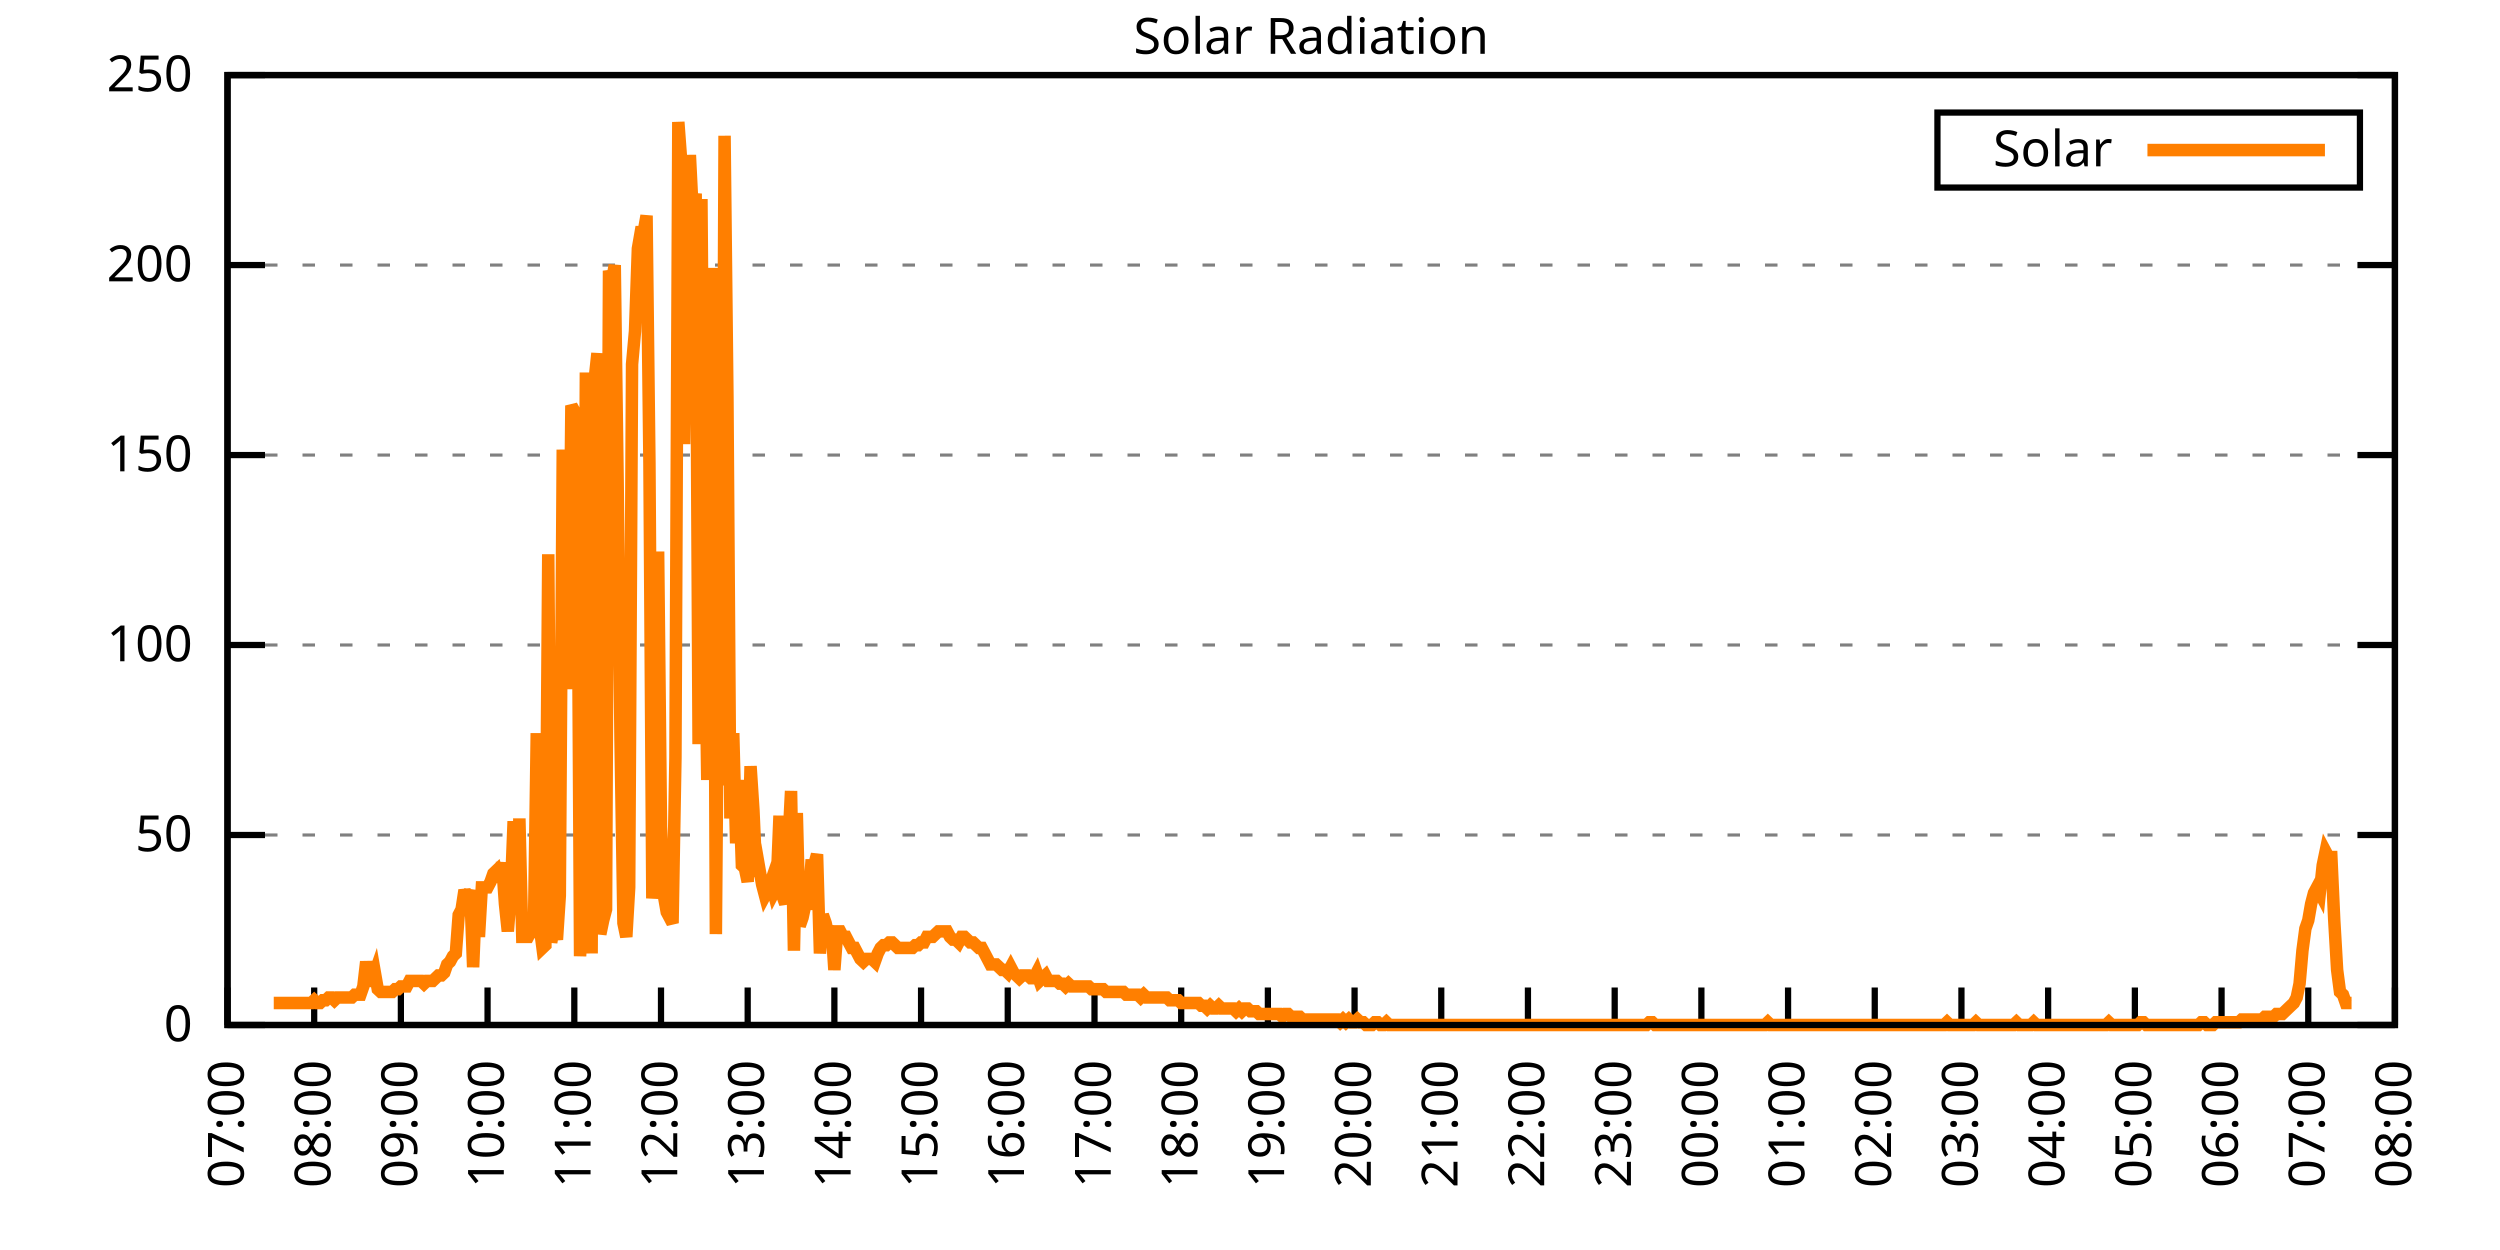
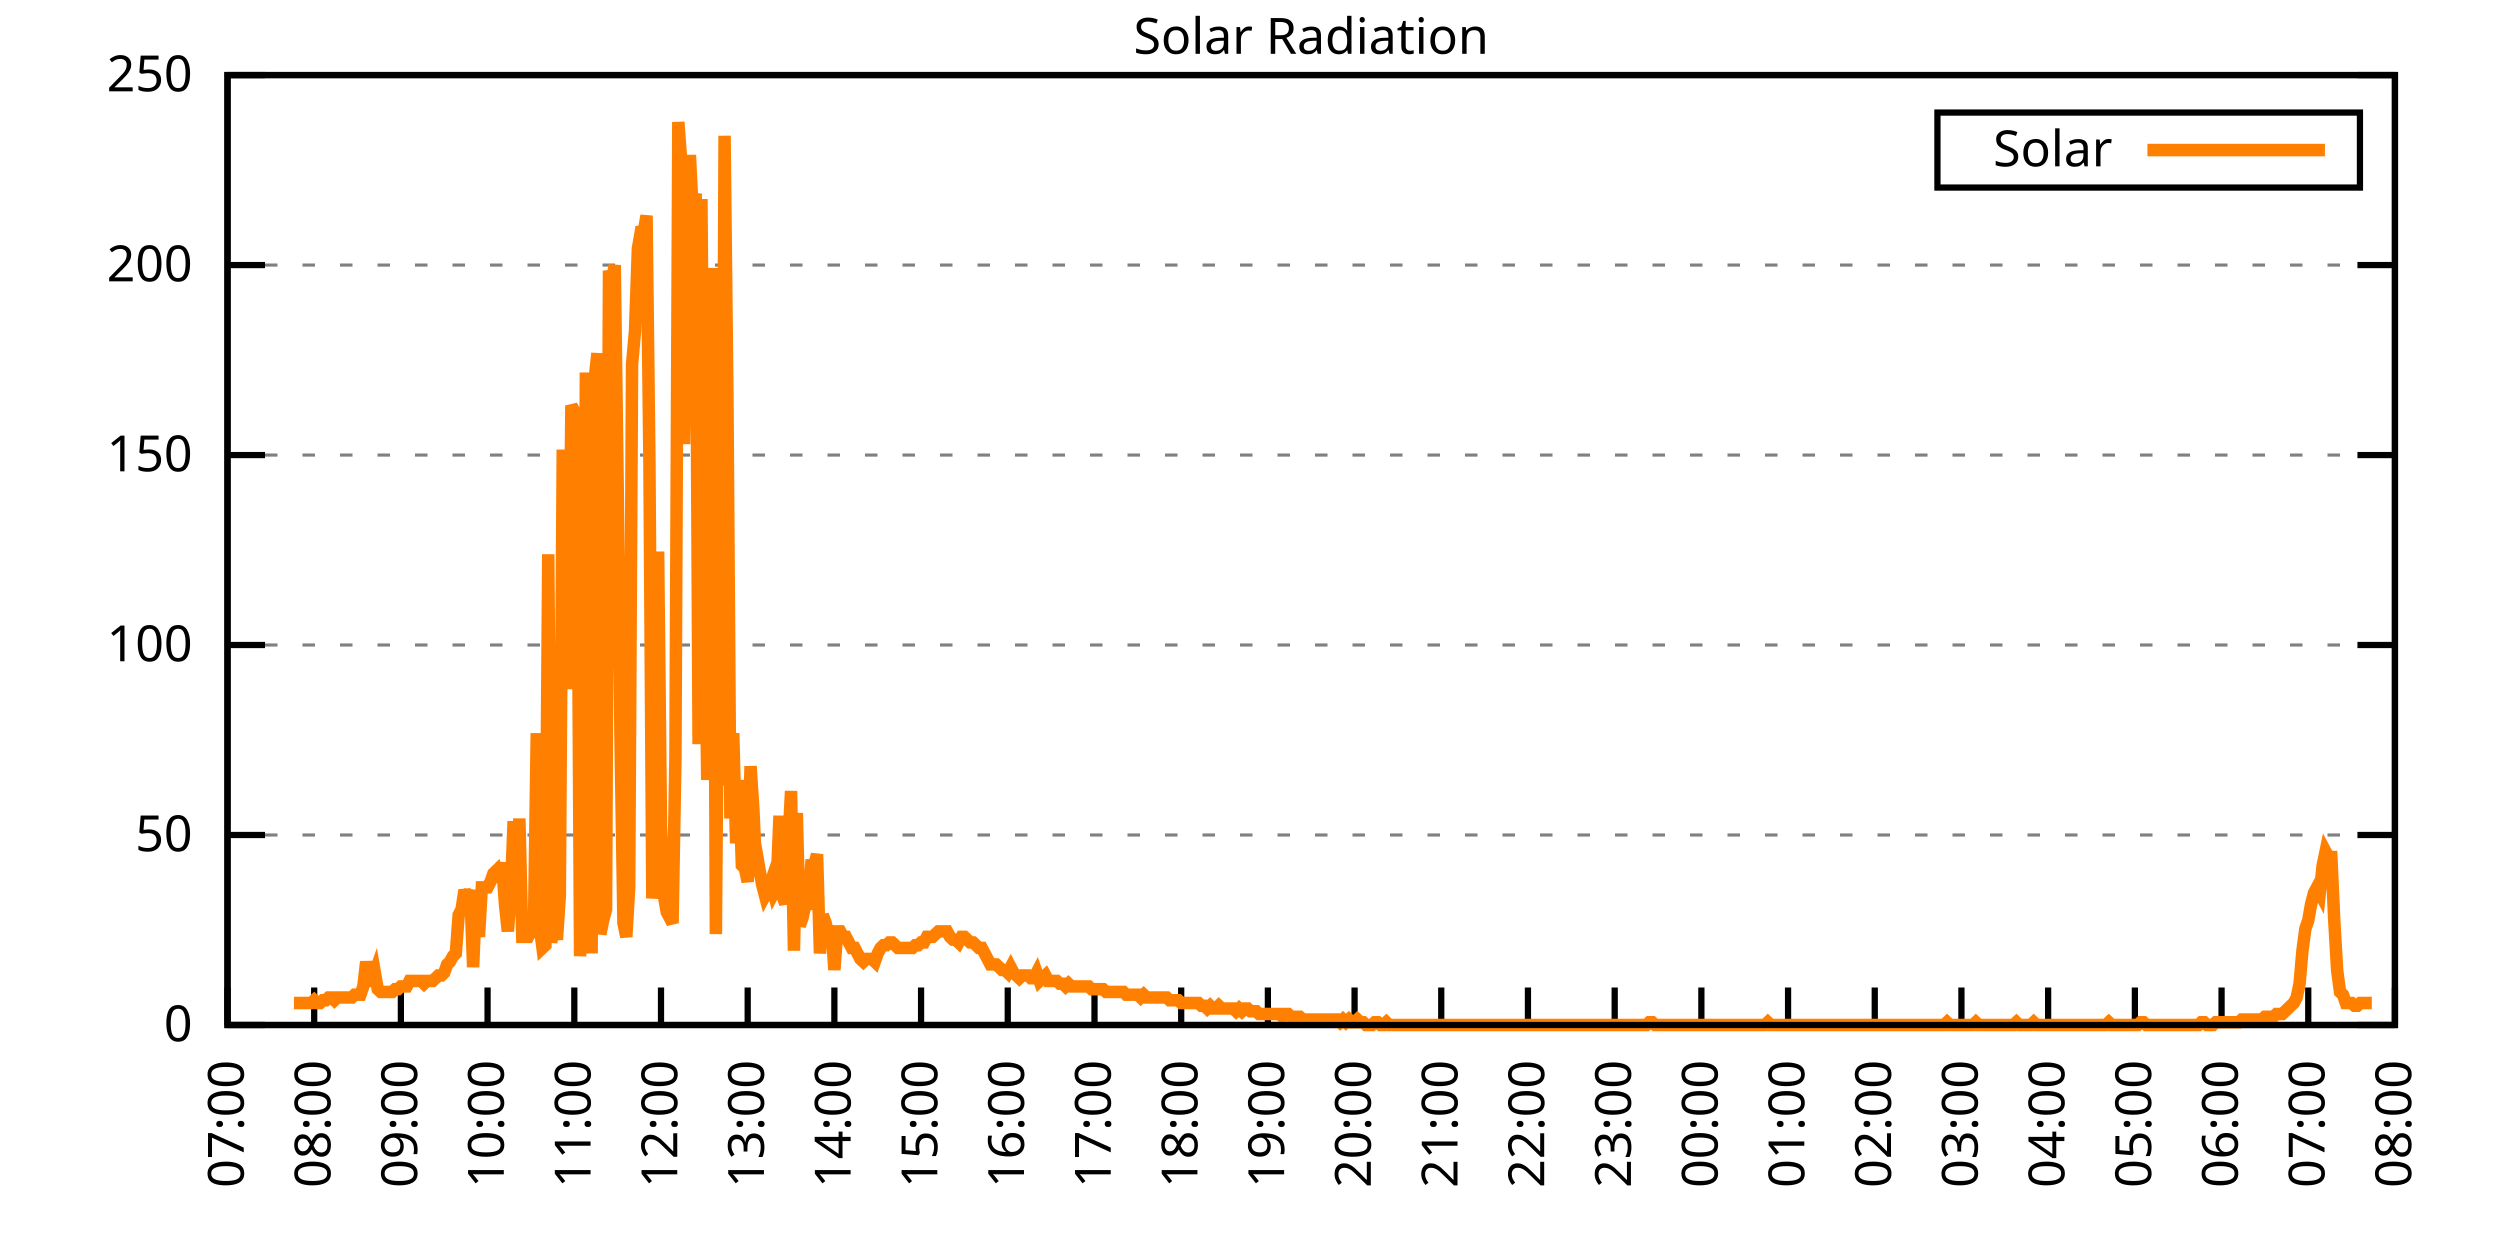
<svg xmlns="http://www.w3.org/2000/svg" xmlns:xlink="http://www.w3.org/1999/xlink" width="400" height="200" viewBox="0 0 400 200">
  <g id="gnuplot_canvas">
    <rect x="0" y="0" width="400" height="200" fill="none" />
    <defs>
      <circle id="gpDot" r="0.5" stroke-width="0.5" stroke="currentColor" />
      <path id="gpPt0" stroke-width="0.333" stroke="currentColor" d="M-1,0 h2 M0,-1 v2" />
      <path id="gpPt1" stroke-width="0.333" stroke="currentColor" d="M-1,-1 L1,1 M1,-1 L-1,1" />
      <path id="gpPt2" stroke-width="0.333" stroke="currentColor" d="M-1,0 L1,0 M0,-1 L0,1 M-1,-1 L1,1 M-1,1 L1,-1" />
      <rect id="gpPt3" stroke-width="0.333" stroke="currentColor" x="-1" y="-1" width="2" height="2" />
      <rect id="gpPt4" stroke-width="0.333" stroke="currentColor" fill="currentColor" x="-1" y="-1" width="2" height="2" />
      <circle id="gpPt5" stroke-width="0.333" stroke="currentColor" cx="0" cy="0" r="1" />
      <use xlink:href="#gpPt5" id="gpPt6" fill="currentColor" stroke="none" />
      <path id="gpPt7" stroke-width="0.333" stroke="currentColor" d="M0,-1.33 L-1.33,0.67 L1.33,0.67 z" />
      <use xlink:href="#gpPt7" id="gpPt8" fill="currentColor" stroke="none" />
      <use xlink:href="#gpPt7" id="gpPt9" stroke="currentColor" transform="rotate(180)" />
      <use xlink:href="#gpPt9" id="gpPt10" fill="currentColor" stroke="none" />
      <use xlink:href="#gpPt3" id="gpPt11" stroke="currentColor" transform="rotate(45)" />
      <use xlink:href="#gpPt11" id="gpPt12" fill="currentColor" stroke="none" />
      <path id="gpPt13" stroke-width="0.333" stroke="currentColor" d="M0,1.330 L1.265,0.411 L0.782,-1.067 L-0.782,-1.076 L-1.265,0.411 z" />
      <use xlink:href="#gpPt13" id="gpPt14" fill="currentColor" stroke="none" />
      <filter id="textbox" filterUnits="objectBoundingBox" x="0" y="0" height="1" width="1">
        <feFlood flood-color="white" flood-opacity="1" result="bgnd" />
        <feComposite in="SourceGraphic" in2="bgnd" operator="atop" />
      </filter>
      <filter id="greybox" filterUnits="objectBoundingBox" x="0" y="0" height="1" width="1">
        <feFlood flood-color="lightgrey" flood-opacity="1" result="grey" />
        <feComposite in="SourceGraphic" in2="grey" operator="atop" />
      </filter>
    </defs>
    <g fill="none" color="white" stroke="currentColor" stroke-width="1.00" stroke-linecap="butt" stroke-linejoin="miter">
</g>
    <g fill="none" color="black" stroke="currentColor" stroke-width="1.00" stroke-linecap="butt" stroke-linejoin="miter">
      <g stroke="none" shape-rendering="crispEdges">
        <polygon fill="rgb(255, 255, 255)" points="36.40,164.00 383.18,164.00 383.18,12.02 36.40,12.02 " />
      </g>
    </g>
    <g fill="none" color="black" stroke="currentColor" stroke-width="1.00" stroke-linecap="butt" stroke-linejoin="miter">
</g>
    <g fill="none" color="black" stroke="black" stroke-width="0.50" stroke-linecap="butt" stroke-linejoin="miter">
</g>
    <g fill="none" color="gray" stroke="currentColor" stroke-width="0.50" stroke-linecap="butt" stroke-linejoin="miter">
      <path stroke="gray" stroke-dasharray="2,4" class="gridline" d="M36.40,164.00 L383.19,164.00  " />
    </g>
    <g fill="none" color="gray" stroke="gray" stroke-width="1.00" stroke-linecap="butt" stroke-linejoin="miter">
</g>
    <g fill="none" color="black" stroke="currentColor" stroke-width="1.00" stroke-linecap="butt" stroke-linejoin="miter">
      <path stroke="black" d="M36.40,164.00 L42.40,164.00 M383.19,164.00 L377.19,164.00  " />
      <g transform="translate(30.80,166.60)" stroke="none" fill="black" font-family="Sans" font-size="8.00" text-anchor="end">
        <text>
          <tspan font-family="Sans"> 0</tspan>
        </text>
      </g>
    </g>
    <g fill="none" color="black" stroke="currentColor" stroke-width="1.00" stroke-linecap="butt" stroke-linejoin="miter">
</g>
    <g fill="none" color="black" stroke="black" stroke-width="0.50" stroke-linecap="butt" stroke-linejoin="miter">
</g>
    <g fill="none" color="gray" stroke="currentColor" stroke-width="0.50" stroke-linecap="butt" stroke-linejoin="miter">
      <path stroke="gray" stroke-dasharray="2,4" class="gridline" d="M36.40,133.60 L383.19,133.60  " />
    </g>
    <g fill="none" color="gray" stroke="gray" stroke-width="1.00" stroke-linecap="butt" stroke-linejoin="miter">
</g>
    <g fill="none" color="black" stroke="currentColor" stroke-width="1.00" stroke-linecap="butt" stroke-linejoin="miter">
      <path stroke="black" d="M36.40,133.60 L42.40,133.60 M383.19,133.60 L377.19,133.60  " />
      <g transform="translate(30.80,136.20)" stroke="none" fill="black" font-family="Sans" font-size="8.00" text-anchor="end">
        <text>
          <tspan font-family="Sans"> 50</tspan>
        </text>
      </g>
    </g>
    <g fill="none" color="black" stroke="currentColor" stroke-width="1.00" stroke-linecap="butt" stroke-linejoin="miter">
</g>
    <g fill="none" color="black" stroke="black" stroke-width="0.50" stroke-linecap="butt" stroke-linejoin="miter">
</g>
    <g fill="none" color="gray" stroke="currentColor" stroke-width="0.50" stroke-linecap="butt" stroke-linejoin="miter">
      <path stroke="gray" stroke-dasharray="2,4" class="gridline" d="M36.40,103.20 L383.19,103.20  " />
    </g>
    <g fill="none" color="gray" stroke="gray" stroke-width="1.00" stroke-linecap="butt" stroke-linejoin="miter">
</g>
    <g fill="none" color="black" stroke="currentColor" stroke-width="1.00" stroke-linecap="butt" stroke-linejoin="miter">
      <path stroke="black" d="M36.40,103.20 L42.40,103.20 M383.19,103.20 L377.19,103.20  " />
      <g transform="translate(30.80,105.80)" stroke="none" fill="black" font-family="Sans" font-size="8.00" text-anchor="end">
        <text>
          <tspan font-family="Sans"> 100</tspan>
        </text>
      </g>
    </g>
    <g fill="none" color="black" stroke="currentColor" stroke-width="1.00" stroke-linecap="butt" stroke-linejoin="miter">
</g>
    <g fill="none" color="black" stroke="black" stroke-width="0.50" stroke-linecap="butt" stroke-linejoin="miter">
</g>
    <g fill="none" color="gray" stroke="currentColor" stroke-width="0.50" stroke-linecap="butt" stroke-linejoin="miter">
      <path stroke="gray" stroke-dasharray="2,4" class="gridline" d="M36.40,72.81 L383.19,72.81  " />
    </g>
    <g fill="none" color="gray" stroke="gray" stroke-width="1.00" stroke-linecap="butt" stroke-linejoin="miter">
</g>
    <g fill="none" color="black" stroke="currentColor" stroke-width="1.00" stroke-linecap="butt" stroke-linejoin="miter">
      <path stroke="black" d="M36.40,72.81 L42.40,72.81 M383.19,72.81 L377.19,72.81  " />
      <g transform="translate(30.80,75.41)" stroke="none" fill="black" font-family="Sans" font-size="8.00" text-anchor="end">
        <text>
          <tspan font-family="Sans"> 150</tspan>
        </text>
      </g>
    </g>
    <g fill="none" color="black" stroke="currentColor" stroke-width="1.00" stroke-linecap="butt" stroke-linejoin="miter">
</g>
    <g fill="none" color="black" stroke="black" stroke-width="0.50" stroke-linecap="butt" stroke-linejoin="miter">
</g>
    <g fill="none" color="gray" stroke="currentColor" stroke-width="0.50" stroke-linecap="butt" stroke-linejoin="miter">
      <path stroke="gray" stroke-dasharray="2,4" class="gridline" d="M36.40,42.41 L383.19,42.41  " />
    </g>
    <g fill="none" color="gray" stroke="gray" stroke-width="1.00" stroke-linecap="butt" stroke-linejoin="miter">
</g>
    <g fill="none" color="black" stroke="currentColor" stroke-width="1.00" stroke-linecap="butt" stroke-linejoin="miter">
      <path stroke="black" d="M36.40,42.41 L42.40,42.41 M383.19,42.41 L377.19,42.41  " />
      <g transform="translate(30.80,45.01)" stroke="none" fill="black" font-family="Sans" font-size="8.00" text-anchor="end">
        <text>
          <tspan font-family="Sans"> 200</tspan>
        </text>
      </g>
    </g>
    <g fill="none" color="black" stroke="currentColor" stroke-width="1.00" stroke-linecap="butt" stroke-linejoin="miter">
</g>
    <g fill="none" color="black" stroke="black" stroke-width="0.50" stroke-linecap="butt" stroke-linejoin="miter">
</g>
    <g fill="none" color="gray" stroke="currentColor" stroke-width="0.50" stroke-linecap="butt" stroke-linejoin="miter">
      <path stroke="gray" stroke-dasharray="2,4" class="gridline" d="M36.40,12.01 L383.19,12.01  " />
    </g>
    <g fill="none" color="gray" stroke="gray" stroke-width="1.00" stroke-linecap="butt" stroke-linejoin="miter">
</g>
    <g fill="none" color="black" stroke="currentColor" stroke-width="1.00" stroke-linecap="butt" stroke-linejoin="miter">
      <path stroke="black" d="M36.40,12.01 L42.40,12.01 M383.19,12.01 L377.19,12.01  " />
      <g transform="translate(30.80,14.61)" stroke="none" fill="black" font-family="Sans" font-size="8.00" text-anchor="end">
        <text>
          <tspan font-family="Sans"> 250</tspan>
        </text>
      </g>
    </g>
    <g fill="none" color="black" stroke="currentColor" stroke-width="1.00" stroke-linecap="butt" stroke-linejoin="miter">
      <path stroke="black" d="M36.40,164.00 L36.40,158.00  " />
      <g transform="translate(39.00,169.60) rotate(270.00)" stroke="none" fill="black" font-family="Sans" font-size="8.00" text-anchor="end">
        <text>
          <tspan font-family="Sans">07:00</tspan>
        </text>
      </g>
    </g>
    <g fill="none" color="black" stroke="currentColor" stroke-width="1.00" stroke-linecap="butt" stroke-linejoin="miter">
      <path stroke="black" d="M50.27,164.00 L50.27,158.00  " />
      <g transform="translate(52.87,169.60) rotate(270.00)" stroke="none" fill="black" font-family="Sans" font-size="8.00" text-anchor="end">
        <text>
          <tspan font-family="Sans">08:00</tspan>
        </text>
      </g>
    </g>
    <g fill="none" color="black" stroke="currentColor" stroke-width="1.00" stroke-linecap="butt" stroke-linejoin="miter">
      <path stroke="black" d="M64.14,164.00 L64.14,158.00  " />
      <g transform="translate(66.74,169.60) rotate(270.00)" stroke="none" fill="black" font-family="Sans" font-size="8.00" text-anchor="end">
        <text>
          <tspan font-family="Sans">09:00</tspan>
        </text>
      </g>
    </g>
    <g fill="none" color="black" stroke="currentColor" stroke-width="1.00" stroke-linecap="butt" stroke-linejoin="miter">
      <path stroke="black" d="M78.01,164.00 L78.01,158.00  " />
      <g transform="translate(80.61,169.60) rotate(270.00)" stroke="none" fill="black" font-family="Sans" font-size="8.00" text-anchor="end">
        <text>
          <tspan font-family="Sans">10:00</tspan>
        </text>
      </g>
    </g>
    <g fill="none" color="black" stroke="currentColor" stroke-width="1.00" stroke-linecap="butt" stroke-linejoin="miter">
      <path stroke="black" d="M91.89,164.00 L91.89,158.00  " />
      <g transform="translate(94.49,169.60) rotate(270.00)" stroke="none" fill="black" font-family="Sans" font-size="8.00" text-anchor="end">
        <text>
          <tspan font-family="Sans">11:00</tspan>
        </text>
      </g>
    </g>
    <g fill="none" color="black" stroke="currentColor" stroke-width="1.00" stroke-linecap="butt" stroke-linejoin="miter">
      <path stroke="black" d="M105.76,164.00 L105.76,158.00  " />
      <g transform="translate(108.36,169.60) rotate(270.00)" stroke="none" fill="black" font-family="Sans" font-size="8.00" text-anchor="end">
        <text>
          <tspan font-family="Sans">12:00</tspan>
        </text>
      </g>
    </g>
    <g fill="none" color="black" stroke="currentColor" stroke-width="1.00" stroke-linecap="butt" stroke-linejoin="miter">
      <path stroke="black" d="M119.63,164.00 L119.63,158.00  " />
      <g transform="translate(122.23,169.60) rotate(270.00)" stroke="none" fill="black" font-family="Sans" font-size="8.00" text-anchor="end">
        <text>
          <tspan font-family="Sans">13:00</tspan>
        </text>
      </g>
    </g>
    <g fill="none" color="black" stroke="currentColor" stroke-width="1.00" stroke-linecap="butt" stroke-linejoin="miter">
      <path stroke="black" d="M133.50,164.00 L133.50,158.00  " />
      <g transform="translate(136.10,169.60) rotate(270.00)" stroke="none" fill="black" font-family="Sans" font-size="8.00" text-anchor="end">
        <text>
          <tspan font-family="Sans">14:00</tspan>
        </text>
      </g>
    </g>
    <g fill="none" color="black" stroke="currentColor" stroke-width="1.00" stroke-linecap="butt" stroke-linejoin="miter">
      <path stroke="black" d="M147.37,164.00 L147.37,158.00  " />
      <g transform="translate(149.97,169.60) rotate(270.00)" stroke="none" fill="black" font-family="Sans" font-size="8.00" text-anchor="end">
        <text>
          <tspan font-family="Sans">15:00</tspan>
        </text>
      </g>
    </g>
    <g fill="none" color="black" stroke="currentColor" stroke-width="1.00" stroke-linecap="butt" stroke-linejoin="miter">
      <path stroke="black" d="M161.24,164.00 L161.24,158.00  " />
      <g transform="translate(163.84,169.60) rotate(270.00)" stroke="none" fill="black" font-family="Sans" font-size="8.00" text-anchor="end">
        <text>
          <tspan font-family="Sans">16:00</tspan>
        </text>
      </g>
    </g>
    <g fill="none" color="black" stroke="currentColor" stroke-width="1.00" stroke-linecap="butt" stroke-linejoin="miter">
      <path stroke="black" d="M175.12,164.00 L175.12,158.00  " />
      <g transform="translate(177.72,169.60) rotate(270.00)" stroke="none" fill="black" font-family="Sans" font-size="8.00" text-anchor="end">
        <text>
          <tspan font-family="Sans">17:00</tspan>
        </text>
      </g>
    </g>
    <g fill="none" color="black" stroke="currentColor" stroke-width="1.00" stroke-linecap="butt" stroke-linejoin="miter">
      <path stroke="black" d="M188.99,164.00 L188.99,158.00  " />
      <g transform="translate(191.59,169.60) rotate(270.00)" stroke="none" fill="black" font-family="Sans" font-size="8.00" text-anchor="end">
        <text>
          <tspan font-family="Sans">18:00</tspan>
        </text>
      </g>
    </g>
    <g fill="none" color="black" stroke="currentColor" stroke-width="1.00" stroke-linecap="butt" stroke-linejoin="miter">
      <path stroke="black" d="M202.86,164.00 L202.86,158.00  " />
      <g transform="translate(205.46,169.60) rotate(270.00)" stroke="none" fill="black" font-family="Sans" font-size="8.00" text-anchor="end">
        <text>
          <tspan font-family="Sans">19:00</tspan>
        </text>
      </g>
    </g>
    <g fill="none" color="black" stroke="currentColor" stroke-width="1.00" stroke-linecap="butt" stroke-linejoin="miter">
      <path stroke="black" d="M216.73,164.00 L216.73,158.00  " />
      <g transform="translate(219.33,169.60) rotate(270.00)" stroke="none" fill="black" font-family="Sans" font-size="8.00" text-anchor="end">
        <text>
          <tspan font-family="Sans">20:00</tspan>
        </text>
      </g>
    </g>
    <g fill="none" color="black" stroke="currentColor" stroke-width="1.00" stroke-linecap="butt" stroke-linejoin="miter">
      <path stroke="black" d="M230.60,164.00 L230.60,158.00  " />
      <g transform="translate(233.20,169.60) rotate(270.00)" stroke="none" fill="black" font-family="Sans" font-size="8.00" text-anchor="end">
        <text>
          <tspan font-family="Sans">21:00</tspan>
        </text>
      </g>
    </g>
    <g fill="none" color="black" stroke="currentColor" stroke-width="1.00" stroke-linecap="butt" stroke-linejoin="miter">
      <path stroke="black" d="M244.47,164.00 L244.47,158.00  " />
      <g transform="translate(247.07,169.60) rotate(270.00)" stroke="none" fill="black" font-family="Sans" font-size="8.00" text-anchor="end">
        <text>
          <tspan font-family="Sans">22:00</tspan>
        </text>
      </g>
    </g>
    <g fill="none" color="black" stroke="currentColor" stroke-width="1.00" stroke-linecap="butt" stroke-linejoin="miter">
      <path stroke="black" d="M258.35,164.00 L258.35,158.00  " />
      <g transform="translate(260.95,169.60) rotate(270.00)" stroke="none" fill="black" font-family="Sans" font-size="8.00" text-anchor="end">
        <text>
          <tspan font-family="Sans">23:00</tspan>
        </text>
      </g>
    </g>
    <g fill="none" color="black" stroke="currentColor" stroke-width="1.00" stroke-linecap="butt" stroke-linejoin="miter">
      <path stroke="black" d="M272.22,164.00 L272.22,158.00  " />
      <g transform="translate(274.82,169.60) rotate(270.00)" stroke="none" fill="black" font-family="Sans" font-size="8.00" text-anchor="end">
        <text>
          <tspan font-family="Sans">00:00</tspan>
        </text>
      </g>
    </g>
    <g fill="none" color="black" stroke="currentColor" stroke-width="1.00" stroke-linecap="butt" stroke-linejoin="miter">
      <path stroke="black" d="M286.09,164.00 L286.09,158.00  " />
      <g transform="translate(288.69,169.60) rotate(270.00)" stroke="none" fill="black" font-family="Sans" font-size="8.00" text-anchor="end">
        <text>
          <tspan font-family="Sans">01:00</tspan>
        </text>
      </g>
    </g>
    <g fill="none" color="black" stroke="currentColor" stroke-width="1.00" stroke-linecap="butt" stroke-linejoin="miter">
      <path stroke="black" d="M299.96,164.00 L299.96,158.00  " />
      <g transform="translate(302.56,169.60) rotate(270.00)" stroke="none" fill="black" font-family="Sans" font-size="8.00" text-anchor="end">
        <text>
          <tspan font-family="Sans">02:00</tspan>
        </text>
      </g>
    </g>
    <g fill="none" color="black" stroke="currentColor" stroke-width="1.00" stroke-linecap="butt" stroke-linejoin="miter">
      <path stroke="black" d="M313.83,164.00 L313.83,158.00  " />
      <g transform="translate(316.43,169.60) rotate(270.00)" stroke="none" fill="black" font-family="Sans" font-size="8.00" text-anchor="end">
        <text>
          <tspan font-family="Sans">03:00</tspan>
        </text>
      </g>
    </g>
    <g fill="none" color="black" stroke="currentColor" stroke-width="1.00" stroke-linecap="butt" stroke-linejoin="miter">
      <path stroke="black" d="M327.70,164.00 L327.70,158.00  " />
      <g transform="translate(330.30,169.60) rotate(270.00)" stroke="none" fill="black" font-family="Sans" font-size="8.00" text-anchor="end">
        <text>
          <tspan font-family="Sans">04:00</tspan>
        </text>
      </g>
    </g>
    <g fill="none" color="black" stroke="currentColor" stroke-width="1.00" stroke-linecap="butt" stroke-linejoin="miter">
      <path stroke="black" d="M341.58,164.00 L341.58,158.00  " />
      <g transform="translate(344.18,169.60) rotate(270.00)" stroke="none" fill="black" font-family="Sans" font-size="8.00" text-anchor="end">
        <text>
          <tspan font-family="Sans">05:00</tspan>
        </text>
      </g>
    </g>
    <g fill="none" color="black" stroke="currentColor" stroke-width="1.00" stroke-linecap="butt" stroke-linejoin="miter">
      <path stroke="black" d="M355.45,164.00 L355.45,158.00  " />
      <g transform="translate(358.05,169.60) rotate(270.00)" stroke="none" fill="black" font-family="Sans" font-size="8.00" text-anchor="end">
        <text>
          <tspan font-family="Sans">06:00</tspan>
        </text>
      </g>
    </g>
    <g fill="none" color="black" stroke="currentColor" stroke-width="1.00" stroke-linecap="butt" stroke-linejoin="miter">
      <path stroke="black" d="M369.32,164.00 L369.32,158.00  " />
      <g transform="translate(371.92,169.60) rotate(270.00)" stroke="none" fill="black" font-family="Sans" font-size="8.00" text-anchor="end">
        <text>
          <tspan font-family="Sans">07:00</tspan>
        </text>
      </g>
    </g>
    <g fill="none" color="black" stroke="currentColor" stroke-width="1.00" stroke-linecap="butt" stroke-linejoin="miter">
      <path stroke="black" d="M383.19,164.00 L383.19,158.00  " />
      <g transform="translate(385.79,169.60) rotate(270.00)" stroke="none" fill="black" font-family="Sans" font-size="8.00" text-anchor="end">
        <text>
          <tspan font-family="Sans">08:00</tspan>
        </text>
      </g>
    </g>
    <g fill="none" color="black" stroke="currentColor" stroke-width="1.00" stroke-linecap="butt" stroke-linejoin="miter">
</g>
    <g fill="none" color="black" stroke="currentColor" stroke-width="1.00" stroke-linecap="butt" stroke-linejoin="miter">
      <path stroke="black" d="M36.40,12.01 L36.40,164.00 L383.19,164.00 L383.19,12.01 L36.40,12.01 Z  " />
    </g>
    <g fill="none" color="black" stroke="currentColor" stroke-width="1.00" stroke-linecap="butt" stroke-linejoin="miter">
</g>
    <g fill="none" color="black" stroke="currentColor" stroke-width="1.00" stroke-linecap="butt" stroke-linejoin="miter">
      <path stroke="black" d="M309.99,30.01 L309.99,18.01 L377.59,18.01 L377.59,30.01 L309.99,30.01 Z  " />
    </g>
    <g id="Solar_Radiation_plot_1">
      <g fill="none" color="white" stroke="black" stroke-width="2.00" stroke-linecap="butt" stroke-linejoin="miter">
</g>
      <g fill="none" color="black" stroke="currentColor" stroke-width="2.00" stroke-linecap="butt" stroke-linejoin="miter">
        <g transform="translate(337.99,26.61)" stroke="none" fill="black" font-family="Sans" font-size="8.00" text-anchor="end">
          <text>
            <tspan font-family="Sans">Solar</tspan>
          </text>
        </g>
      </g>
      <g fill="none" color="black" stroke="currentColor" stroke-width="2.00" stroke-linecap="butt" stroke-linejoin="miter">
-         <path stroke="rgb(255, 127,   0)" d="M343.59,24.01 L371.99,24.01 M43.80,160.48 L44.26,160.48 L44.72,160.48 L45.19,160.48 L45.65,160.48 L46.11,160.48   L46.57,160.48 L47.03,160.48 L47.50,160.48 L47.96,160.48 L48.42,160.48 L48.88,160.48 L49.35,160.48 L49.81,160.48   L50.27,160.04 L50.73,160.48 L51.20,160.48 L51.66,160.04 L52.12,160.04 L52.58,159.60 L53.05,159.60 L53.51,160.04   L53.97,159.60 L54.43,159.60 L54.90,159.60 L55.36,159.60 L55.82,159.60 L56.28,159.60 L56.75,159.15 L57.21,159.15   L57.67,159.15 L58.13,157.83 L58.59,153.87 L59.06,156.95 L59.52,156.95 L59.98,155.63 L60.44,158.27 L60.91,158.71   L61.37,158.71 L61.83,158.71 L62.29,158.71 L62.76,158.71 L63.22,158.27 L63.68,158.27 L64.14,157.83 L64.61,157.83   L65.07,157.83 L65.53,156.95 L65.99,156.95 L66.46,156.95 L66.92,156.95 L67.38,156.95 L67.84,157.39 L68.30,156.95   L68.77,156.95 L69.23,156.95 L69.69,156.51 L70.15,156.07 L70.62,156.07 L71.08,155.63 L71.54,154.31 L72.00,153.87   L72.47,152.99 L72.93,152.55 L73.39,146.38 L73.85,145.50 L74.32,142.42 L74.78,143.74 L75.24,142.42 L75.70,154.75   L76.17,143.30 L76.63,149.90 L77.09,141.98 L77.55,141.98 L78.01,141.98 L78.48,141.09 L78.94,139.77 L79.40,139.33   L79.86,141.09 L80.33,138.01 L80.79,144.62 L81.25,149.02 L81.71,143.30 L82.18,131.40 L82.64,145.06 L83.10,130.96   L83.56,149.90 L84.03,149.90 L84.49,149.90 L84.95,149.02 L85.41,149.90 L85.88,117.31 L86.34,148.14 L86.80,151.67   L87.26,151.23 L87.72,88.68 L88.19,150.79 L88.65,148.14 L89.11,150.34 L89.57,143.30 L90.04,71.94 L90.50,98.81   L90.96,110.26 L91.42,64.89 L91.89,65.77 L92.35,73.26 L92.81,152.99 L93.27,143.74 L93.74,59.60 L94.20,115.99   L94.66,152.55 L95.12,60.93 L95.59,56.52 L96.05,149.46 L96.51,147.26 L96.97,145.50 L97.44,43.31 L97.90,45.07   L98.36,42.42 L98.82,76.78 L99.28,118.19 L99.75,147.70 L100.21,149.90 L100.67,141.98 L101.13,58.28 L101.60,53.00   L102.06,39.78 L102.52,37.14 L102.98,37.14 L103.45,34.50 L103.91,74.14 L104.37,143.74 L104.83,139.33 L105.30,88.24   L105.76,132.28 L106.22,143.30 L106.68,145.94 L107.15,146.82 L107.61,147.70 L108.07,121.27 L108.53,19.52 L108.99,25.69   L109.46,71.06 L109.92,34.94 L110.38,24.81 L110.84,34.06 L111.31,30.97 L111.77,119.07 L112.23,31.85 L112.69,90.44   L113.16,124.80 L113.62,73.70 L114.08,42.87 L114.54,149.46 L115.01,89.56 L115.47,125.68 L115.93,21.72 L116.39,63.57   L116.86,130.96 L117.32,117.31 L117.78,134.93 L118.24,124.80 L118.70,138.45 L119.17,138.89 L119.63,141.09 L120.09,122.59   L120.55,129.64 L121.02,140.21 L121.48,138.89 L121.94,141.54 L122.40,143.30 L122.87,142.42 L123.33,141.09 L123.79,142.86   L124.25,141.98 L124.72,130.52 L125.18,143.30 L125.64,144.62 L126.10,135.81 L126.57,126.56 L127.03,152.11 L127.49,130.08   L127.95,148.14 L128.41,146.82 L128.88,144.62 L129.34,144.62 L129.80,138.45 L130.26,138.45 L130.73,136.69 L131.19,152.55   L131.65,146.38 L132.11,147.70 L132.58,149.90 L133.04,148.14 L133.50,155.19 L133.96,149.02 L134.43,149.02 L134.89,149.90   L135.35,149.90 L135.81,150.79 L136.28,151.67 L136.74,151.67 L137.20,152.55 L137.66,153.43 L138.13,153.87 L138.59,153.43   L139.05,153.43 L139.51,153.43 L139.97,153.87 L140.44,152.55 L140.90,151.67 L141.36,151.23 L141.82,151.23 L142.29,150.79   L142.75,150.79 L143.21,151.23 L143.67,151.67 L144.14,151.67 L144.60,151.67 L145.06,151.67 L145.52,151.67 L145.99,151.67   L146.45,151.23 L146.91,151.23 L147.37,150.79 L147.84,150.79 L148.30,149.90 L148.76,149.90 L149.22,149.90 L149.68,149.46   L150.15,149.02 L150.61,149.02 L151.07,149.02 L151.53,149.02 L152.00,149.90 L152.46,150.34 L152.92,150.34 L153.38,150.79   L153.85,149.90 L154.31,149.90 L154.77,150.34 L155.23,150.79 L155.70,150.79 L156.16,151.23 L156.62,151.67 L157.08,151.67   L157.55,152.55 L158.01,153.43 L158.47,154.31 L158.93,154.31 L159.39,154.31 L159.86,154.75 L160.32,155.19 L160.78,155.19   L161.24,155.63 L161.71,154.75 L162.17,155.63 L162.63,156.07 L163.09,156.51 L163.56,156.07 L164.02,156.07 L164.48,156.07   L164.94,156.51 L165.41,156.51 L165.87,155.63 L166.33,156.95 L166.79,156.51 L167.26,156.07 L167.72,156.95 L168.18,156.95   L168.64,156.95 L169.10,156.95 L169.57,157.39 L170.03,157.39 L170.49,157.83 L170.95,157.39 L171.42,157.83 L171.88,157.83   L172.34,157.83 L172.80,157.83 L173.27,157.83 L173.73,157.83 L174.19,157.83 L174.65,158.27 L175.12,158.27 L175.58,158.27   L176.04,158.27 L176.50,158.27 L176.97,158.71 L177.43,158.71 L177.89,158.71 L178.35,158.71 L178.82,158.71 L179.28,158.71   L179.74,158.71 L180.20,159.15 L180.66,159.15 L181.13,159.15 L181.59,159.15 L182.05,159.15 L182.51,159.60 L182.98,159.15   L183.44,159.60 L183.90,159.60 L184.36,159.60 L184.83,159.60 L185.29,159.60 L185.75,159.60 L186.21,159.60 L186.68,159.60   L187.14,160.04 L187.60,160.04 L188.06,160.04 L188.53,160.04 L188.99,160.48 L189.45,160.48 L189.91,160.48 L190.37,160.48   L190.84,160.48 L191.30,160.48 L191.76,160.48 L192.22,160.92 L192.69,160.92 L193.15,161.36 L193.61,160.92 L194.07,161.36   L194.54,161.36 L195.00,160.92 L195.46,161.36 L195.92,161.36 L196.39,161.36 L196.85,161.36 L197.31,161.36 L197.77,161.80   L198.24,161.36 L198.70,161.80 L199.16,161.36 L199.62,161.36 L200.08,161.80 L200.55,161.80 L201.01,161.80 L201.47,162.24   L201.93,162.24 L202.40,162.24 L202.86,162.24 L203.32,162.24 L203.78,162.24 L204.25,162.24 L204.71,162.24 L205.17,162.68   L205.63,162.24 L206.10,162.24 L206.56,162.68 L207.02,162.68 L207.48,162.68 L207.95,162.68 L208.41,163.12 L208.87,163.12   L209.33,163.12 L209.80,163.12 L210.26,163.12 L210.72,163.12 L211.18,163.12 L211.64,163.12 L212.11,163.12 L212.57,163.12   L213.03,163.12 L213.49,163.12 L213.96,163.12 L214.42,163.56 L214.88,163.12 L215.34,163.56 L215.81,163.12 L216.27,163.56   L216.73,163.56 L217.19,163.12 L217.66,163.56 L218.12,163.56 L218.58,164.00 L219.04,164.00 L219.51,164.00 L219.97,163.56   L220.43,163.56 L220.89,164.00 L221.35,164.00 L221.82,163.56 L222.28,164.00 L222.74,164.00 L223.20,164.00 L223.67,164.00   L224.13,164.00 L224.59,164.00 L225.05,164.00 L225.52,164.00 L225.98,164.00 L226.44,164.00 L226.90,164.00 L227.37,164.00   L227.83,164.00 L228.29,164.00 L228.75,164.00 L229.22,164.00 L229.68,164.00 L230.14,164.00 L230.60,164.00 L231.06,164.00   L231.53,164.00 L231.99,164.00 L232.45,164.00 L232.91,164.00 L233.38,164.00 L233.84,164.00 L234.30,164.00 L234.76,164.00   L235.23,164.00 L235.69,164.00 L236.15,164.00 L236.61,164.00 L237.08,164.00 L237.54,164.00 L238.00,164.00 L238.46,164.00   L238.93,164.00 L239.39,164.00 L239.85,164.00 L240.31,164.00 L240.77,164.00 L241.24,164.00 L241.70,164.00 L242.16,164.00   L242.62,164.00 L243.09,164.00 L243.55,164.00 L244.01,164.00 L244.47,164.00 L244.94,164.00 L245.40,164.00 L245.86,164.00   L246.32,164.00 L246.79,164.00 L247.25,164.00 L247.71,164.00 L248.17,164.00 L248.64,164.00 L249.10,164.00 L249.56,164.00   L250.02,164.00 L250.49,164.00 L250.95,164.00 L251.41,164.00 L251.87,164.00 L252.33,164.00 L252.80,164.00 L253.26,164.00   L253.72,164.00 L254.18,164.00 L254.65,164.00 L255.11,164.00 L255.57,164.00 L256.03,164.00 L256.50,164.00 L256.96,164.00   L257.42,164.00 L257.88,164.00 L258.35,164.00 L258.81,164.00 L259.27,164.00 L259.73,164.00 L260.20,164.00 L260.66,164.00   L261.12,164.00 L261.58,164.00 L262.04,164.00 L262.51,164.00 L262.97,164.00 L263.43,164.00 L263.89,163.56 L264.36,163.56   L264.82,164.00 L265.28,164.00 L265.74,164.00 L266.21,164.00 L266.67,164.00 L267.13,164.00 L267.59,164.00 L268.06,164.00   L268.52,164.00 L268.98,164.00 L269.44,164.00 L269.91,164.00 L270.37,164.00 L270.83,164.00 L271.29,164.00 L271.75,164.00   L272.22,164.00 L272.68,164.00 L273.14,164.00 L273.60,164.00 L274.07,164.00 L274.53,164.00 L274.99,164.00 L275.45,164.00   L275.92,164.00 L276.38,164.00 L276.84,164.00 L277.30,164.00 L277.77,164.00 L278.23,164.00 L278.69,164.00 L279.15,164.00   L279.62,164.00 L280.08,164.00 L280.54,164.00 L281.00,164.00 L281.46,164.00 L281.93,164.00 L282.39,164.00 L282.85,163.56   L283.31,164.00 L283.78,164.00 L284.24,164.00 L284.70,164.00 L285.16,164.00 L285.63,164.00 L286.09,164.00 L286.55,164.00   L287.01,164.00 L287.48,164.00 L287.94,164.00 L288.40,164.00 L288.86,164.00 L289.33,164.00 L289.79,164.00 L290.25,164.00   L290.71,164.00 L291.18,164.00 L291.64,164.00 L292.10,164.00 L292.56,164.00 L293.02,164.00 L293.49,164.00 L293.95,164.00   L294.41,164.00 L294.87,164.00 L295.34,164.00 L295.80,164.00 L296.26,164.00 L296.72,164.00 L297.19,164.00 L297.65,164.00   L298.11,164.00 L298.57,164.00 L299.04,164.00 L299.50,164.00 L299.96,164.00 L300.42,164.00 L300.89,164.00 L301.35,164.00   L301.81,164.00 L302.27,164.00 L302.73,164.00 L303.20,164.00 L303.66,164.00 L304.12,164.00 L304.58,164.00 L305.05,164.00   L305.51,164.00 L305.97,164.00 L306.43,164.00 L306.90,164.00 L307.36,164.00 L307.82,164.00 L308.28,164.00 L308.75,164.00   L309.21,164.00 L309.67,164.00 L310.13,164.00 L310.60,164.00 L311.06,164.00 L311.52,163.56 L311.98,164.00 L312.44,164.00   L312.91,164.00 L313.37,164.00 L313.83,164.00 L314.29,164.00 L314.76,164.00 L315.22,164.00 L315.68,164.00 L316.14,163.56   L316.61,164.00 L317.07,164.00 L317.53,164.00 L317.99,164.00 L318.46,164.00 L318.92,164.00 L319.38,164.00 L319.84,164.00   L320.31,164.00 L320.77,164.00 L321.23,164.00 L321.69,164.00 L322.15,164.00 L322.62,163.56 L323.08,164.00 L323.54,164.00   L324.00,164.00 L324.47,164.00 L324.93,164.00 L325.39,163.56 L325.85,164.00 L326.32,164.00 L326.78,164.00 L327.24,164.00   L327.70,164.00 L328.17,164.00 L328.63,164.00 L329.09,164.00 L329.55,164.00 L330.02,164.00 L330.48,164.00 L330.94,164.00   L331.40,164.00 L331.87,164.00 L332.33,164.00 L332.79,164.00 L333.25,164.00 L333.71,164.00 L334.18,164.00 L334.64,164.00   L335.10,164.00 L335.56,164.00 L336.03,164.00 L336.49,164.00 L336.95,164.00 L337.41,163.56 L337.88,164.00 L338.34,164.00   L338.80,164.00 L339.26,164.00 L339.73,164.00 L340.19,164.00 L340.65,164.00 L341.11,164.00 L341.58,164.00 L342.04,164.00   L342.50,163.56 L342.96,163.56 L343.42,164.00 L343.89,164.00 L344.35,164.00 L344.81,164.00 L345.27,164.00 L345.74,164.00   L346.20,164.00 L346.66,164.00 L347.12,164.00 L347.59,164.00 L348.05,164.00 L348.51,164.00 L348.97,164.00 L349.44,164.00   L349.90,164.00 L350.36,164.00 L350.82,164.00 L351.29,164.00 L351.75,164.00 L352.21,163.56 L352.67,163.56 L353.13,164.00   L353.60,164.00 L354.06,164.00 L354.52,163.56 L354.98,163.56 L355.45,163.56 L355.91,163.56 L356.37,163.56 L356.83,163.56   L357.30,163.56 L357.76,163.56 L358.22,163.56 L358.68,163.12 L359.15,163.12 L359.61,163.12 L360.07,163.12 L360.53,163.12   L361.00,163.12 L361.46,163.12 L361.92,163.12 L362.38,162.68 L362.84,162.68 L363.31,162.68 L363.77,162.68 L364.23,162.24   L364.69,162.24 L365.16,162.24 L365.62,161.80 L366.08,161.36 L366.54,160.92 L367.01,160.48 L367.47,159.60 L367.93,157.39   L368.39,152.11 L368.86,148.58 L369.32,147.26 L369.78,144.62 L370.24,142.86 L370.71,141.98 L371.17,142.86 L371.63,138.45   L372.09,136.25 L372.56,137.13 L373.02,137.13 L373.48,147.26 L373.94,155.19 L374.40,158.71 L374.87,159.15 L375.33,160.48   L375.79,160.48 L376.25,160.48  " />
+         <path stroke="rgb(255, 127,   0)" d="M343.59,24.01 L371.99,24.01 M47.03,160.48 L47.50,160.48 L47.96,160.48 L48.42,160.48 L48.88,160.48 L49.35,160.48   L49.81,160.48 L50.27,160.04 L50.73,160.48 L51.20,160.48 L51.66,160.04 L52.12,160.04 L52.58,159.60 L53.05,159.60   L53.51,160.04 L53.97,159.60 L54.43,159.60 L54.90,159.60 L55.36,159.60 L55.82,159.60 L56.28,159.60 L56.75,159.15   L57.21,159.15 L57.67,159.15 L58.13,157.83 L58.59,153.87 L59.06,156.95 L59.52,156.95 L59.98,155.63 L60.44,158.27   L60.91,158.71 L61.37,158.71 L61.83,158.71 L62.29,158.71 L62.76,158.71 L63.22,158.27 L63.68,158.27 L64.14,157.83   L64.61,157.83 L65.07,157.83 L65.53,156.95 L65.99,156.95 L66.46,156.95 L66.92,156.95 L67.38,156.95 L67.84,157.39   L68.30,156.95 L68.77,156.95 L69.23,156.95 L69.69,156.51 L70.15,156.07 L70.62,156.07 L71.08,155.63 L71.54,154.31   L72.00,153.87 L72.47,152.99 L72.93,152.55 L73.39,146.38 L73.85,145.50 L74.32,142.42 L74.78,143.74 L75.24,142.42   L75.70,154.75 L76.17,143.30 L76.63,149.90 L77.09,141.98 L77.55,141.98 L78.01,141.98 L78.48,141.09 L78.94,139.77   L79.40,139.33 L79.86,141.09 L80.33,138.01 L80.79,144.62 L81.25,149.02 L81.71,143.30 L82.18,131.40 L82.64,145.06   L83.10,130.96 L83.56,149.90 L84.03,149.90 L84.49,149.90 L84.95,149.02 L85.41,149.90 L85.88,117.31 L86.34,148.14   L86.80,151.67 L87.26,151.23 L87.72,88.68 L88.19,150.79 L88.65,148.14 L89.11,150.34 L89.57,143.30 L90.04,71.94   L90.50,98.81 L90.96,110.26 L91.42,64.89 L91.89,65.77 L92.35,73.26 L92.81,152.99 L93.27,143.74 L93.74,59.60   L94.20,115.99 L94.66,152.55 L95.12,60.93 L95.59,56.52 L96.05,149.46 L96.51,147.26 L96.97,145.50 L97.44,43.31   L97.90,45.07 L98.36,42.42 L98.82,76.78 L99.28,118.19 L99.75,147.70 L100.21,149.90 L100.67,141.98 L101.13,58.28   L101.60,53.00 L102.06,39.78 L102.52,37.14 L102.98,37.14 L103.45,34.50 L103.91,74.14 L104.37,143.74 L104.83,139.33   L105.30,88.24 L105.76,132.28 L106.22,143.30 L106.68,145.94 L107.15,146.82 L107.61,147.70 L108.07,121.27 L108.53,19.52   L108.99,25.69 L109.46,71.06 L109.92,34.94 L110.38,24.81 L110.84,34.06 L111.31,30.97 L111.77,119.07 L112.23,31.85   L112.69,90.44 L113.16,124.80 L113.62,73.70 L114.08,42.87 L114.54,149.46 L115.01,89.56 L115.47,125.68 L115.93,21.72   L116.39,63.57 L116.86,130.96 L117.32,117.31 L117.78,134.93 L118.24,124.80 L118.70,138.45 L119.17,138.89 L119.63,141.09   L120.09,122.59 L120.55,129.64 L121.02,140.21 L121.48,138.89 L121.94,141.54 L122.40,143.30 L122.87,142.42 L123.33,141.09   L123.79,142.86 L124.25,141.98 L124.72,130.52 L125.18,143.30 L125.64,144.62 L126.10,135.81 L126.57,126.56 L127.03,152.11   L127.49,130.08 L127.95,148.14 L128.41,146.82 L128.88,144.62 L129.34,144.62 L129.80,138.45 L130.26,138.45 L130.73,136.69   L131.19,152.55 L131.65,146.38 L132.11,147.70 L132.58,149.90 L133.04,148.14 L133.50,155.19 L133.96,149.02 L134.43,149.02   L134.89,149.90 L135.35,149.90 L135.81,150.79 L136.28,151.67 L136.74,151.67 L137.20,152.55 L137.66,153.43 L138.13,153.87   L138.59,153.43 L139.05,153.43 L139.51,153.43 L139.97,153.87 L140.44,152.55 L140.90,151.67 L141.36,151.23 L141.82,151.23   L142.29,150.79 L142.75,150.79 L143.21,151.23 L143.67,151.67 L144.14,151.67 L144.60,151.67 L145.06,151.67 L145.52,151.67   L145.99,151.67 L146.45,151.23 L146.91,151.23 L147.37,150.79 L147.84,150.79 L148.30,149.90 L148.76,149.90 L149.22,149.90   L149.68,149.46 L150.15,149.02 L150.61,149.02 L151.07,149.02 L151.53,149.02 L152.00,149.90 L152.46,150.34 L152.92,150.34   L153.38,150.79 L153.85,149.90 L154.31,149.90 L154.77,150.34 L155.23,150.79 L155.70,150.79 L156.16,151.23 L156.62,151.67   L157.08,151.67 L157.55,152.55 L158.01,153.43 L158.47,154.31 L158.93,154.31 L159.39,154.31 L159.86,154.75 L160.32,155.19   L160.78,155.19 L161.24,155.63 L161.71,154.75 L162.17,155.63 L162.63,156.07 L163.09,156.51 L163.56,156.07 L164.02,156.07   L164.48,156.07 L164.94,156.51 L165.41,156.51 L165.87,155.63 L166.33,156.95 L166.79,156.51 L167.26,156.07 L167.72,156.95   L168.18,156.95 L168.64,156.95 L169.10,156.95 L169.57,157.39 L170.03,157.39 L170.49,157.83 L170.95,157.39 L171.42,157.83   L171.88,157.83 L172.34,157.83 L172.80,157.83 L173.27,157.83 L173.73,157.83 L174.19,157.83 L174.65,158.27 L175.12,158.27   L175.58,158.27 L176.04,158.27 L176.50,158.27 L176.97,158.71 L177.43,158.71 L177.89,158.71 L178.35,158.71 L178.82,158.71   L179.28,158.71 L179.74,158.71 L180.20,159.15 L180.66,159.15 L181.13,159.15 L181.59,159.15 L182.05,159.15 L182.51,159.60   L182.98,159.15 L183.44,159.60 L183.90,159.60 L184.36,159.60 L184.83,159.60 L185.29,159.60 L185.75,159.60 L186.21,159.60   L186.68,159.60 L187.14,160.04 L187.60,160.04 L188.06,160.04 L188.53,160.04 L188.99,160.48 L189.45,160.48 L189.91,160.48   L190.37,160.48 L190.84,160.48 L191.30,160.48 L191.76,160.48 L192.22,160.92 L192.69,160.92 L193.15,161.36 L193.61,160.92   L194.07,161.36 L194.54,161.36 L195.00,160.92 L195.46,161.36 L195.92,161.36 L196.39,161.36 L196.85,161.36 L197.31,161.36   L197.77,161.80 L198.24,161.36 L198.70,161.80 L199.16,161.36 L199.62,161.36 L200.08,161.80 L200.55,161.80 L201.01,161.80   L201.47,162.24 L201.93,162.24 L202.40,162.24 L202.86,162.24 L203.32,162.24 L203.78,162.24 L204.25,162.24 L204.71,162.24   L205.17,162.68 L205.63,162.24 L206.10,162.24 L206.56,162.68 L207.02,162.68 L207.48,162.68 L207.95,162.68 L208.41,163.12   L208.87,163.12 L209.33,163.12 L209.80,163.12 L210.26,163.12 L210.72,163.12 L211.18,163.12 L211.64,163.12 L212.11,163.12   L212.57,163.12 L213.03,163.12 L213.49,163.12 L213.96,163.12 L214.42,163.56 L214.88,163.12 L215.34,163.56 L215.81,163.12   L216.27,163.56 L216.73,163.56 L217.19,163.12 L217.66,163.56 L218.12,163.56 L218.58,164.00 L219.04,164.00 L219.51,164.00   L219.97,163.56 L220.43,163.56 L220.89,164.00 L221.35,164.00 L221.82,163.56 L222.28,164.00 L222.74,164.00 L223.20,164.00   L223.67,164.00 L224.13,164.00 L224.59,164.00 L225.05,164.00 L225.52,164.00 L225.98,164.00 L226.44,164.00 L226.90,164.00   L227.37,164.00 L227.83,164.00 L228.29,164.00 L228.75,164.00 L229.22,164.00 L229.68,164.00 L230.14,164.00 L230.60,164.00   L231.06,164.00 L231.53,164.00 L231.99,164.00 L232.45,164.00 L232.91,164.00 L233.38,164.00 L233.84,164.00 L234.30,164.00   L234.76,164.00 L235.23,164.00 L235.69,164.00 L236.15,164.00 L236.61,164.00 L237.08,164.00 L237.54,164.00 L238.00,164.00   L238.46,164.00 L238.93,164.00 L239.39,164.00 L239.85,164.00 L240.31,164.00 L240.77,164.00 L241.24,164.00 L241.70,164.00   L242.16,164.00 L242.62,164.00 L243.09,164.00 L243.55,164.00 L244.01,164.00 L244.47,164.00 L244.94,164.00 L245.40,164.00   L245.86,164.00 L246.32,164.00 L246.79,164.00 L247.25,164.00 L247.71,164.00 L248.17,164.00 L248.64,164.00 L249.10,164.00   L249.56,164.00 L250.02,164.00 L250.49,164.00 L250.95,164.00 L251.41,164.00 L251.87,164.00 L252.33,164.00 L252.80,164.00   L253.26,164.00 L253.72,164.00 L254.18,164.00 L254.65,164.00 L255.11,164.00 L255.57,164.00 L256.03,164.00 L256.50,164.00   L256.96,164.00 L257.42,164.00 L257.88,164.00 L258.35,164.00 L258.81,164.00 L259.27,164.00 L259.73,164.00 L260.20,164.00   L260.66,164.00 L261.12,164.00 L261.58,164.00 L262.04,164.00 L262.51,164.00 L262.97,164.00 L263.43,164.00 L263.89,163.56   L264.36,163.56 L264.82,164.00 L265.28,164.00 L265.74,164.00 L266.21,164.00 L266.67,164.00 L267.13,164.00 L267.59,164.00   L268.06,164.00 L268.52,164.00 L268.98,164.00 L269.44,164.00 L269.91,164.00 L270.37,164.00 L270.83,164.00 L271.29,164.00   L271.75,164.00 L272.22,164.00 L272.68,164.00 L273.14,164.00 L273.60,164.00 L274.07,164.00 L274.53,164.00 L274.99,164.00   L275.45,164.00 L275.92,164.00 L276.38,164.00 L276.84,164.00 L277.30,164.00 L277.77,164.00 L278.23,164.00 L278.69,164.00   L279.15,164.00 L279.62,164.00 L280.08,164.00 L280.54,164.00 L281.00,164.00 L281.46,164.00 L281.93,164.00 L282.39,164.00   L282.85,163.56 L283.31,164.00 L283.78,164.00 L284.24,164.00 L284.70,164.00 L285.16,164.00 L285.63,164.00 L286.09,164.00   L286.55,164.00 L287.01,164.00 L287.48,164.00 L287.94,164.00 L288.40,164.00 L288.86,164.00 L289.33,164.00 L289.79,164.00   L290.25,164.00 L290.71,164.00 L291.18,164.00 L291.64,164.00 L292.10,164.00 L292.56,164.00 L293.02,164.00 L293.49,164.00   L293.95,164.00 L294.41,164.00 L294.87,164.00 L295.34,164.00 L295.80,164.00 L296.26,164.00 L296.72,164.00 L297.19,164.00   L297.65,164.00 L298.11,164.00 L298.57,164.00 L299.04,164.00 L299.50,164.00 L299.96,164.00 L300.42,164.00 L300.89,164.00   L301.35,164.00 L301.81,164.00 L302.27,164.00 L302.73,164.00 L303.20,164.00 L303.66,164.00 L304.12,164.00 L304.58,164.00   L305.05,164.00 L305.51,164.00 L305.97,164.00 L306.43,164.00 L306.90,164.00 L307.36,164.00 L307.82,164.00 L308.28,164.00   L308.75,164.00 L309.21,164.00 L309.67,164.00 L310.13,164.00 L310.60,164.00 L311.06,164.00 L311.52,163.56 L311.98,164.00   L312.44,164.00 L312.91,164.00 L313.37,164.00 L313.83,164.00 L314.29,164.00 L314.76,164.00 L315.22,164.00 L315.68,164.00   L316.14,163.56 L316.61,164.00 L317.07,164.00 L317.53,164.00 L317.99,164.00 L318.46,164.00 L318.92,164.00 L319.38,164.00   L319.84,164.00 L320.31,164.00 L320.77,164.00 L321.23,164.00 L321.69,164.00 L322.15,164.00 L322.62,163.56 L323.08,164.00   L323.54,164.00 L324.00,164.00 L324.47,164.00 L324.93,164.00 L325.39,163.56 L325.85,164.00 L326.32,164.00 L326.78,164.00   L327.24,164.00 L327.70,164.00 L328.17,164.00 L328.63,164.00 L329.09,164.00 L329.55,164.00 L330.02,164.00 L330.48,164.00   L330.94,164.00 L331.40,164.00 L331.87,164.00 L332.33,164.00 L332.79,164.00 L333.25,164.00 L333.71,164.00 L334.18,164.00   L334.64,164.00 L335.10,164.00 L335.56,164.00 L336.03,164.00 L336.49,164.00 L336.95,164.00 L337.41,163.56 L337.88,164.00   L338.34,164.00 L338.80,164.00 L339.26,164.00 L339.73,164.00 L340.19,164.00 L340.65,164.00 L341.11,164.00 L341.58,164.00   L342.04,164.00 L342.50,163.56 L342.96,163.56 L343.42,164.00 L343.89,164.00 L344.35,164.00 L344.81,164.00 L345.27,164.00   L345.74,164.00 L346.20,164.00 L346.66,164.00 L347.12,164.00 L347.59,164.00 L348.05,164.00 L348.51,164.00 L348.97,164.00   L349.44,164.00 L349.90,164.00 L350.36,164.00 L350.82,164.00 L351.29,164.00 L351.75,164.00 L352.21,163.56 L352.67,163.56   L353.13,164.00 L353.60,164.00 L354.06,164.00 L354.52,163.56 L354.98,163.56 L355.45,163.56 L355.91,163.56 L356.37,163.56   L356.83,163.56 L357.30,163.56 L357.76,163.56 L358.22,163.56 L358.68,163.12 L359.15,163.12 L359.61,163.12 L360.07,163.12   L360.53,163.12 L361.00,163.12 L361.46,163.12 L361.92,163.12 L362.38,162.68 L362.84,162.68 L363.31,162.68 L363.77,162.68   L364.23,162.24 L364.69,162.24 L365.16,162.24 L365.62,161.80 L366.08,161.36 L366.54,160.92 L367.01,160.48 L367.47,159.60   L367.93,157.39 L368.39,152.11 L368.86,148.58 L369.32,147.26 L369.78,144.62 L370.24,142.86 L370.71,141.98 L371.17,142.86   L371.63,138.45 L372.09,136.25 L372.56,137.13 L373.02,137.13 L373.48,147.26 L373.94,155.19 L374.40,158.71 L374.87,159.15   L375.33,160.48 L375.79,160.48 L376.25,160.48 L376.72,160.92 L377.18,160.92 L377.64,160.48 L378.10,160.48 L378.57,160.48   L379.03,160.48 L379.49,160.48  " />
      </g>
    </g>
    <g fill="none" color="black" stroke="currentColor" stroke-width="2.00" stroke-linecap="butt" stroke-linejoin="miter">
</g>
    <g fill="none" color="black" stroke="black" stroke-width="1.00" stroke-linecap="butt" stroke-linejoin="miter">
</g>
    <g fill="none" color="black" stroke="currentColor" stroke-width="1.00" stroke-linecap="butt" stroke-linejoin="miter">
      <path stroke="black" d="M36.40,12.01 L36.40,164.00 L383.19,164.00 L383.19,12.01 L36.40,12.01 Z  " />
      <g transform="translate(6.80,88.01) rotate(270.00)" stroke="none" fill="black" font-family="Sans" font-size="8.00" text-anchor="middle">
        <text />
      </g>
    </g>
    <g fill="none" color="black" stroke="currentColor" stroke-width="1.00" stroke-linecap="butt" stroke-linejoin="miter">
</g>
    <g fill="none" color="black" stroke="currentColor" stroke-width="1.00" stroke-linecap="butt" stroke-linejoin="miter">
      <g transform="translate(209.79,8.61)" stroke="none" fill="black" font-family="Sans" font-size="8.00" text-anchor="middle">
        <text>
          <tspan font-family="Sans">Solar Radiation</tspan>
        </text>
      </g>
    </g>
    <g fill="none" color="black" stroke="currentColor" stroke-width="1.00" stroke-linecap="butt" stroke-linejoin="miter">
</g>
  </g>
</svg>
